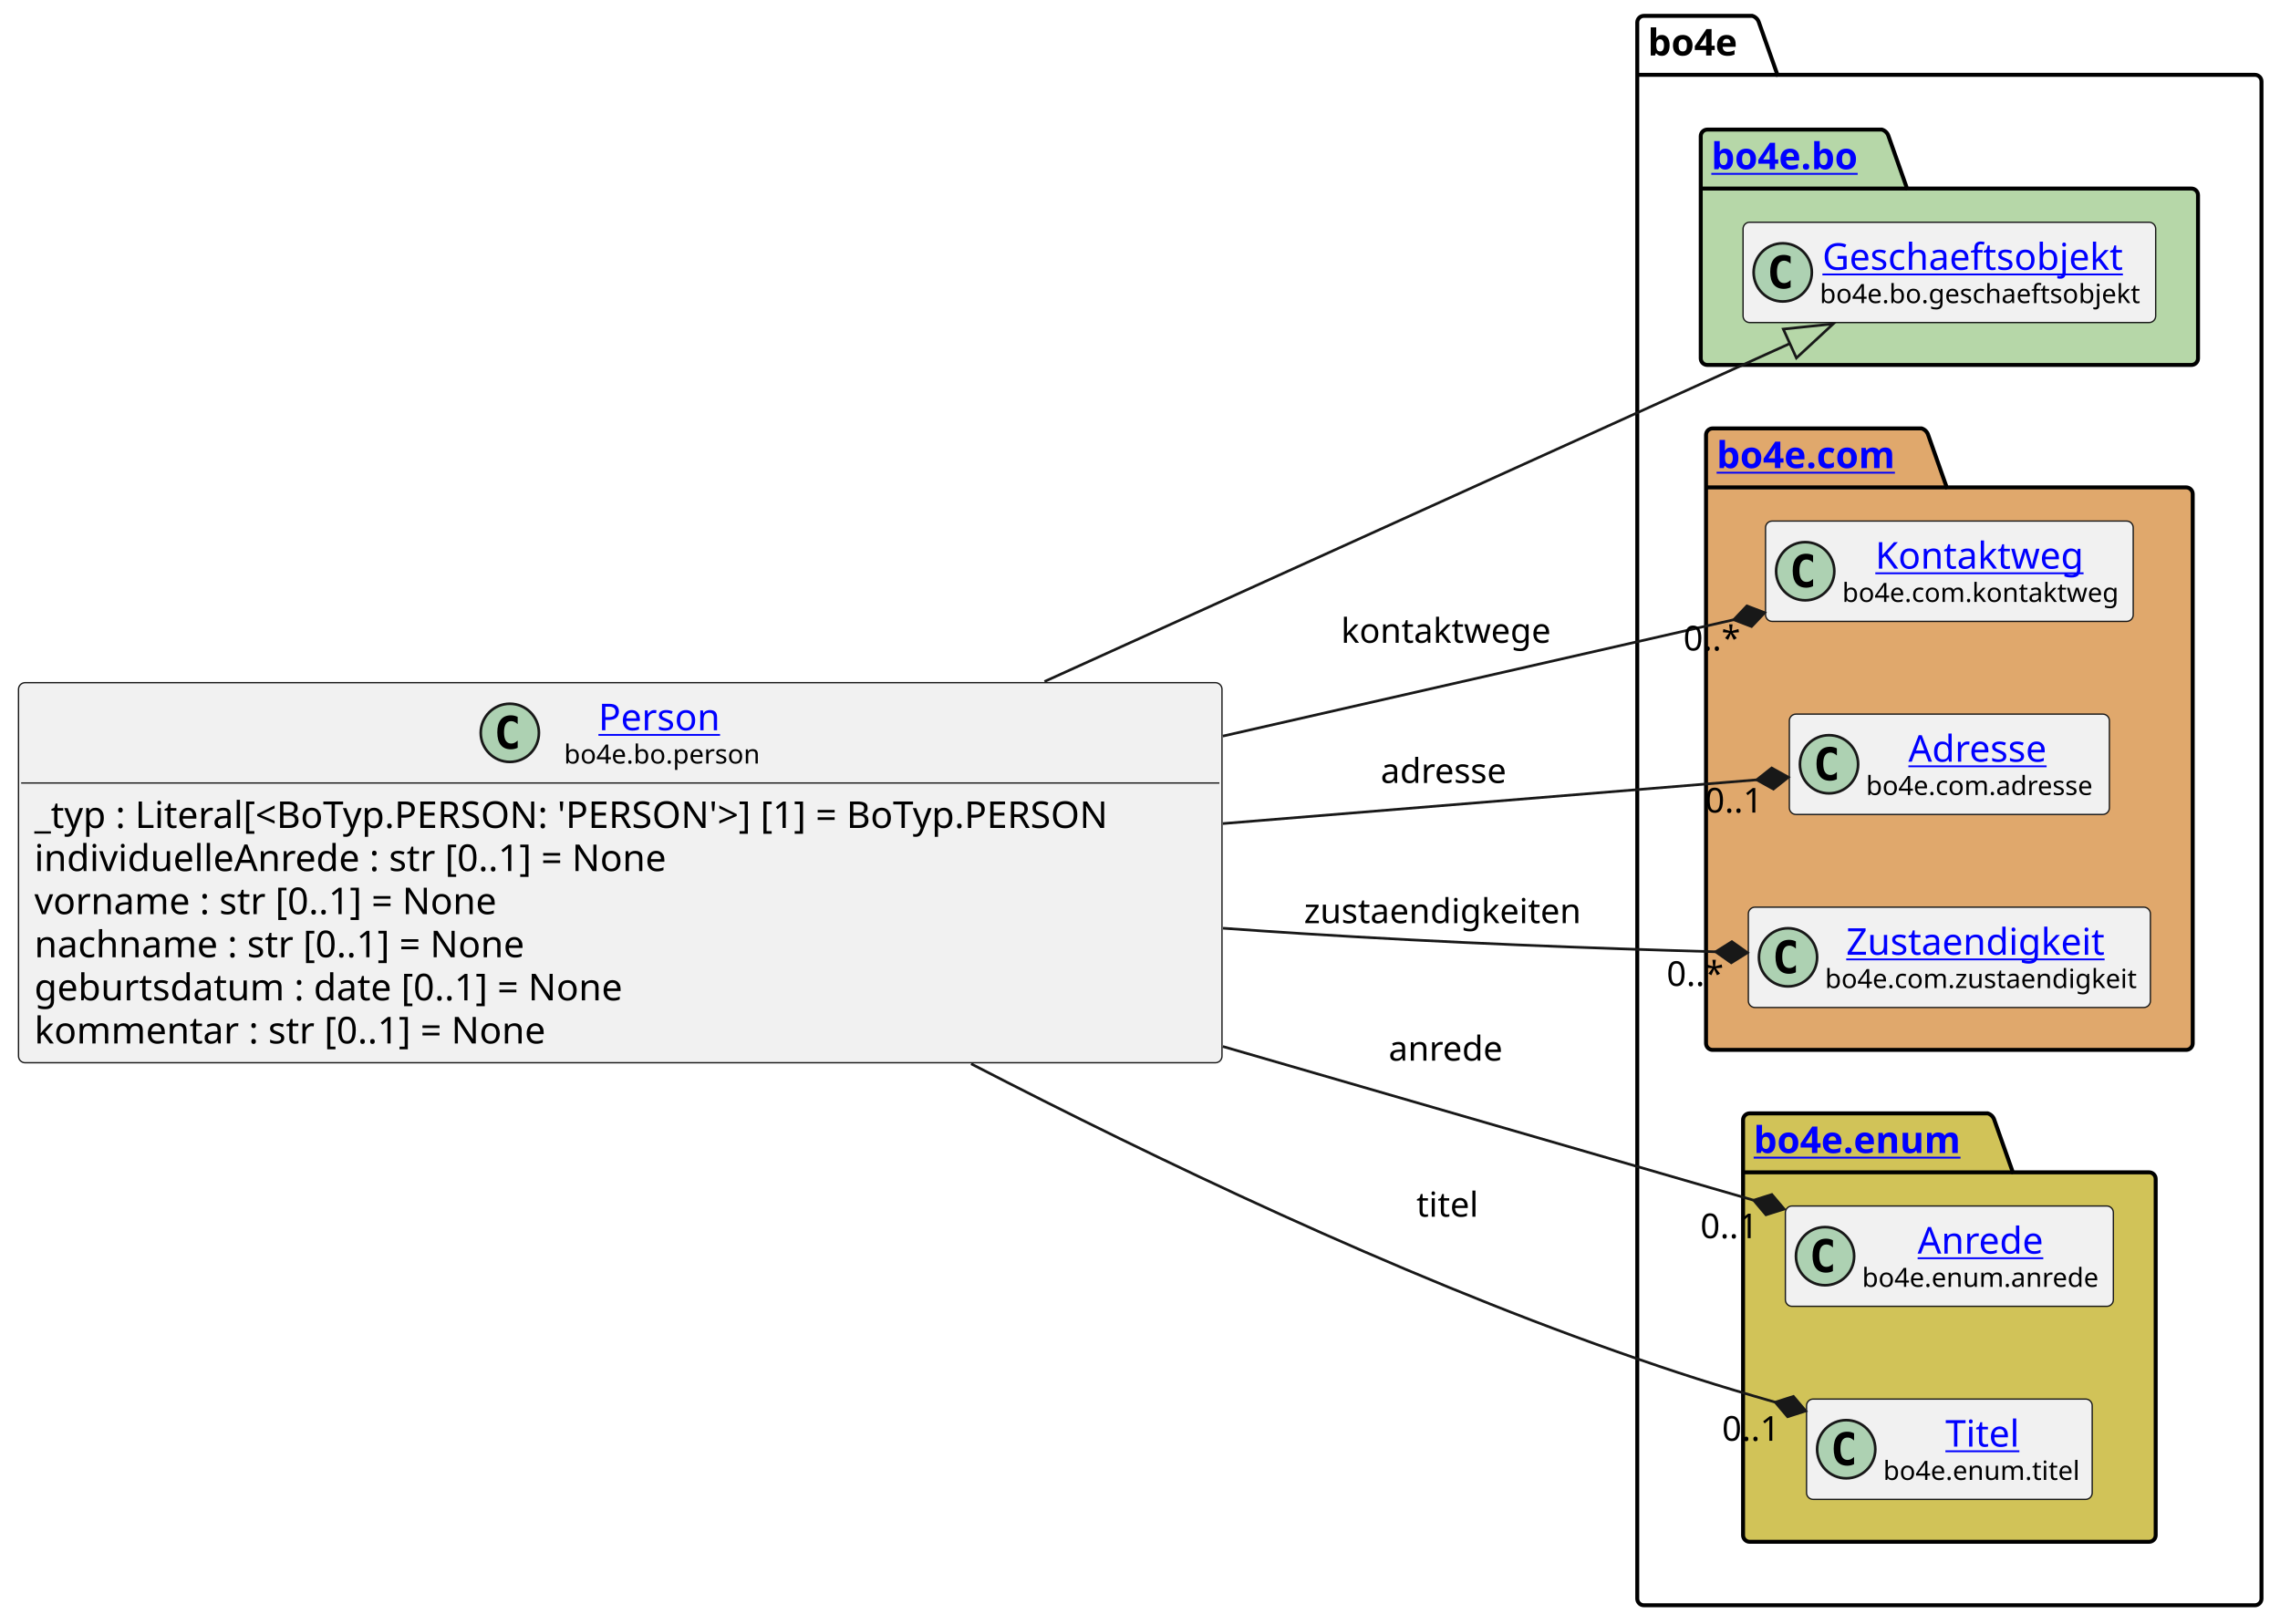
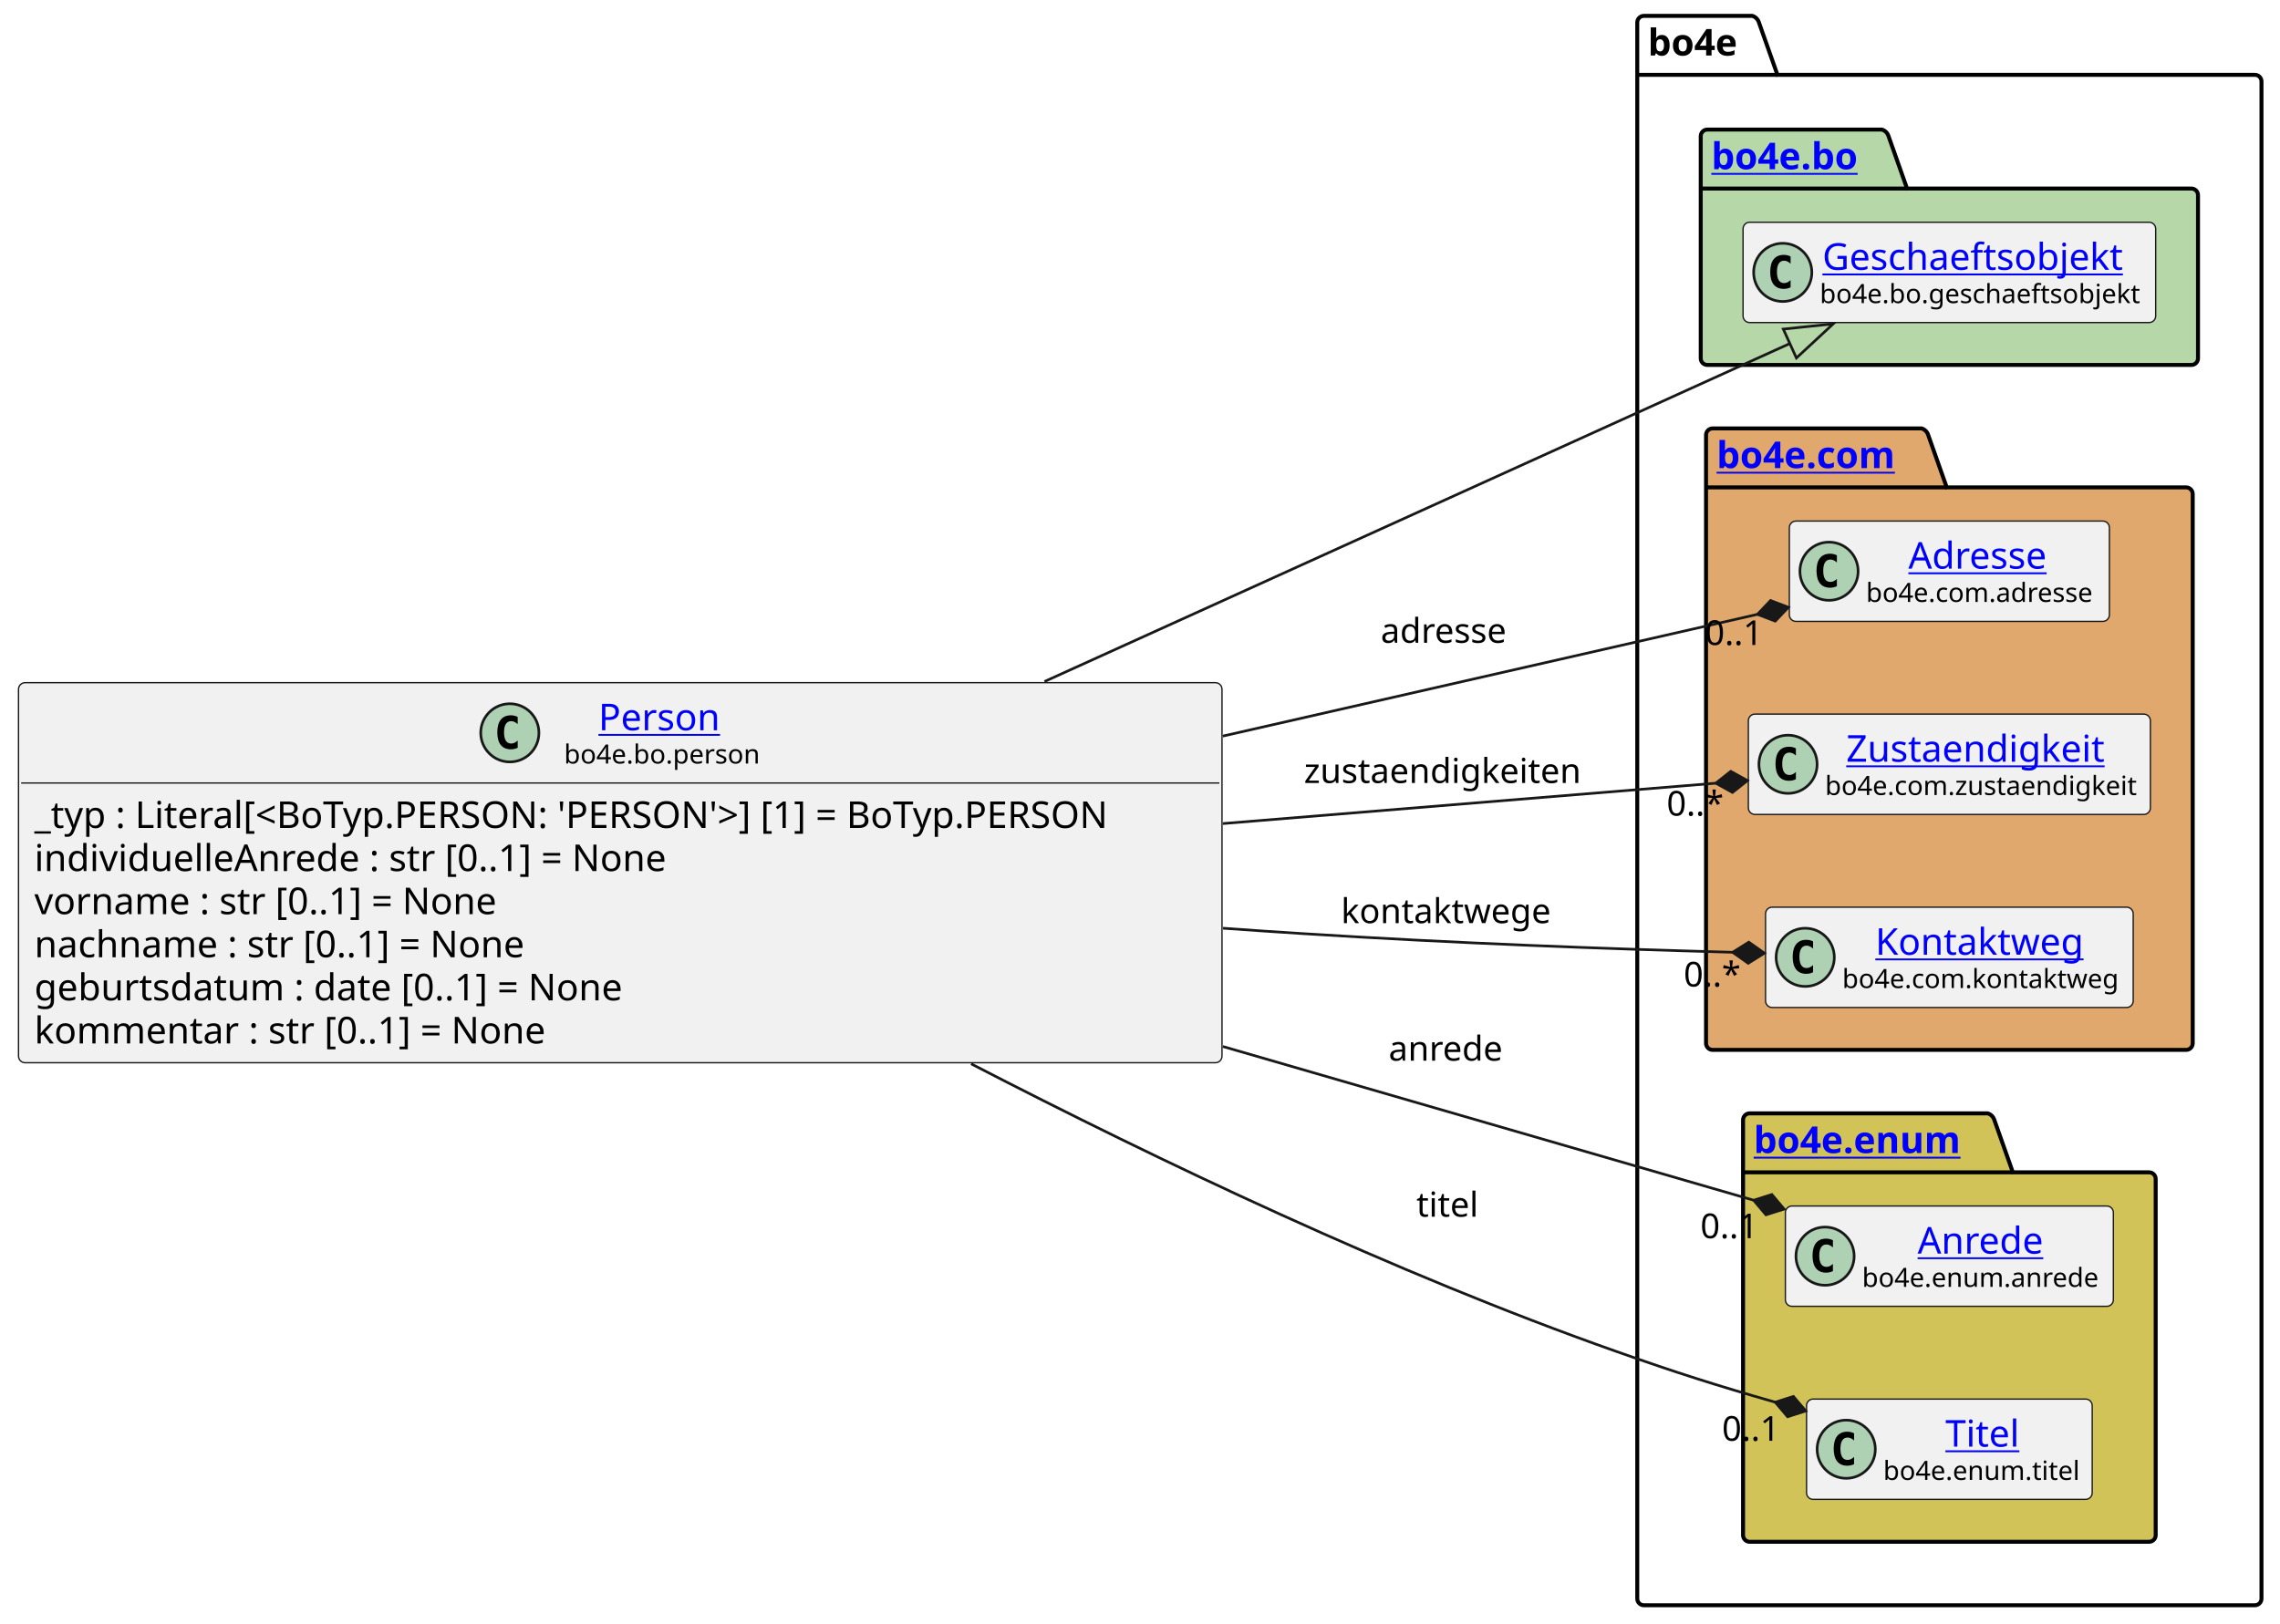
<svg xmlns="http://www.w3.org/2000/svg" xmlns:xlink="http://www.w3.org/1999/xlink" contentStyleType="text/css" height="614px" preserveAspectRatio="none" style="width:862px;height:614px;background:#FFFFFF;" version="1.1" viewBox="0 0 862 614" width="862px" zoomAndPan="magnify">
  <defs />
  <g>
    <g id="cluster_bo4e">
      <path d="M621.5,6 L662.5,6 A3.75,3.75 0 0 1 665,8.5 L672,28.297 L852.5,28.297 A2.5,2.5 0 0 1 855,30.797 L855,604.5 A2.5,2.5 0 0 1 852.5,607 L621.5,607 A2.5,2.5 0 0 1 619,604.5 L619,8.5 A2.5,2.5 0 0 1 621.5,6 " fill="none" style="stroke:#000000;stroke-width:1.5;" />
      <line style="stroke:#000000;stroke-width:1.5;" x1="619" x2="672" y1="28.297" y2="28.297" />
      <text fill="#000000" font-family="sans-serif" font-size="14" font-weight="bold" lengthAdjust="spacing" textLength="40" x="623" y="20.995">bo4e</text>
    </g>
    <g id="cluster_bo">
      <path d="M645.5,49 L711.5,49 A3.75,3.75 0 0 1 714,51.5 L721,71.297 L828.5,71.297 A2.5,2.5 0 0 1 831,73.797 L831,135.5 A2.5,2.5 0 0 1 828.5,138 L645.5,138 A2.5,2.5 0 0 1 643,135.5 L643,51.5 A2.5,2.5 0 0 1 645.5,49 " fill="#B6D7A8" style="stroke:#000000;stroke-width:1.5;" />
      <line style="stroke:#000000;stroke-width:1.5;" x1="643" x2="721" y1="71.297" y2="71.297" />
      <a href="https://bo4e.github.io/BO4E-python/latest/api/bo4e.bo.html" target="_top" title="https://bo4e.github.io/BO4E-python/latest/api/bo4e.bo.html" xlink:actuate="onRequest" xlink:href="https://bo4e.github.io/BO4E-python/latest/api/bo4e.bo.html" xlink:show="new" xlink:title="https://bo4e.github.io/BO4E-python/latest/api/bo4e.bo.html" xlink:type="simple">
        <text fill="#0000FF" font-family="sans-serif" font-size="14" font-weight="bold" lengthAdjust="spacing" text-decoration="underline" textLength="65" x="647" y="63.995">bo4e.bo</text>
      </a>
    </g>
    <g id="cluster_com">
      <path d="M647.5,162 L726.5,162 A3.75,3.75 0 0 1 729,164.5 L736,184.297 L826.5,184.297 A2.5,2.5 0 0 1 829,186.797 L829,394.5 A2.5,2.5 0 0 1 826.5,397 L647.5,397 A2.5,2.5 0 0 1 645,394.5 L645,164.5 A2.5,2.5 0 0 1 647.5,162 " fill="#E0A86C" style="stroke:#000000;stroke-width:1.5;" />
      <line style="stroke:#000000;stroke-width:1.5;" x1="645" x2="736" y1="184.297" y2="184.297" />
      <a href="https://bo4e.github.io/BO4E-python/latest/api/bo4e.com.html" target="_top" title="https://bo4e.github.io/BO4E-python/latest/api/bo4e.com.html" xlink:actuate="onRequest" xlink:href="https://bo4e.github.io/BO4E-python/latest/api/bo4e.com.html" xlink:show="new" xlink:title="https://bo4e.github.io/BO4E-python/latest/api/bo4e.com.html" xlink:type="simple">
        <text fill="#0000FF" font-family="sans-serif" font-size="14" font-weight="bold" lengthAdjust="spacing" text-decoration="underline" textLength="78" x="649" y="176.995">bo4e.com</text>
      </a>
    </g>
    <g id="cluster_enum">
      <path d="M661.5,421 L751.5,421 A3.75,3.75 0 0 1 754,423.5 L761,443.297 L812.5,443.297 A2.5,2.5 0 0 1 815,445.797 L815,580.5 A2.5,2.5 0 0 1 812.5,583 L661.5,583 A2.5,2.5 0 0 1 659,580.5 L659,423.5 A2.5,2.5 0 0 1 661.5,421 " fill="#D1C358" style="stroke:#000000;stroke-width:1.5;" />
      <line style="stroke:#000000;stroke-width:1.5;" x1="659" x2="761" y1="443.297" y2="443.297" />
      <a href="https://bo4e.github.io/BO4E-python/latest/api/bo4e.enum.html" target="_top" title="https://bo4e.github.io/BO4E-python/latest/api/bo4e.enum.html" xlink:actuate="onRequest" xlink:href="https://bo4e.github.io/BO4E-python/latest/api/bo4e.enum.html" xlink:show="new" xlink:title="https://bo4e.github.io/BO4E-python/latest/api/bo4e.enum.html" xlink:type="simple">
        <text fill="#0000FF" font-family="sans-serif" font-size="14" font-weight="bold" lengthAdjust="spacing" text-decoration="underline" textLength="89" x="663" y="435.995">bo4e.enum</text>
      </a>
    </g>
    <g id="elem_Geschaeftsobjekt">
      <rect codeLine="13" fill="#F1F1F1" height="37.938" id="Geschaeftsobjekt" rx="2.5" ry="2.5" style="stroke:#181818;stroke-width:0.5;" width="156" x="659" y="84.03" />
      <ellipse cx="674" cy="102.999" fill="#ADD1B2" rx="11" ry="11" style="stroke:#181818;stroke-width:1.0;" />
      <path d="M676.969,108.639 Q676.391,108.936 675.75,109.077 Q675.109,109.233 674.406,109.233 Q671.906,109.233 670.578,107.593 Q669.266,105.936 669.266,102.811 Q669.266,99.686 670.578,98.03 Q671.906,96.374 674.406,96.374 Q675.109,96.374 675.75,96.53 Q676.406,96.686 676.969,96.983 L676.969,99.702 Q676.344,99.124 675.75,98.858 Q675.156,98.577 674.531,98.577 Q673.188,98.577 672.5,99.655 Q671.812,100.718 671.812,102.811 Q671.812,104.905 672.5,105.983 Q673.188,107.046 674.531,107.046 Q675.156,107.046 675.75,106.78 Q676.344,106.499 676.969,105.921 L676.969,108.639 Z " fill="#000000" />
      <a href="https://bo4e.github.io/BO4E-python/latest/api/bo4e.bo.html#bo4e.bo.geschaeftsobjekt.Geschaeftsobjekt" target="_top" title="https://bo4e.github.io/BO4E-python/latest/api/bo4e.bo.html#bo4e.bo.geschaeftsobjekt.Geschaeftsobjekt" xlink:actuate="onRequest" xlink:href="https://bo4e.github.io/BO4E-python/latest/api/bo4e.bo.html#bo4e.bo.geschaeftsobjekt.Geschaeftsobjekt" xlink:show="new" xlink:title="https://bo4e.github.io/BO4E-python/latest/api/bo4e.bo.html#bo4e.bo.geschaeftsobjekt.Geschaeftsobjekt" xlink:type="simple">
        <text fill="#0000FF" font-family="sans-serif" font-size="14" lengthAdjust="spacing" text-decoration="underline" textLength="122" x="689" y="102.025">Geschaeftsobjekt</text>
      </a>
      <text fill="#000000" font-family="sans-serif" font-size="10" lengthAdjust="spacing" textLength="124" x="688" y="114.609">bo4e.bo.geschaeftsobjekt</text>
    </g>
-     <g id="elem_Kontaktweg">
-       <rect codeLine="16" fill="#F1F1F1" height="37.938" id="Kontaktweg" rx="2.5" ry="2.5" style="stroke:#181818;stroke-width:0.5;" width="139" x="667.5" y="197.03" />
-       <ellipse cx="682.5" cy="215.999" fill="#ADD1B2" rx="11" ry="11" style="stroke:#181818;stroke-width:1.0;" />
-       <path d="M685.469,221.639 Q684.891,221.936 684.25,222.077 Q683.609,222.233 682.906,222.233 Q680.406,222.233 679.078,220.593 Q677.766,218.936 677.766,215.811 Q677.766,212.686 679.078,211.03 Q680.406,209.374 682.906,209.374 Q683.609,209.374 684.25,209.53 Q684.906,209.686 685.469,209.983 L685.469,212.702 Q684.844,212.124 684.25,211.858 Q683.656,211.577 683.031,211.577 Q681.688,211.577 681,212.655 Q680.312,213.718 680.312,215.811 Q680.312,217.905 681,218.983 Q681.688,220.046 683.031,220.046 Q683.656,220.046 684.25,219.78 Q684.844,219.499 685.469,218.921 L685.469,221.639 Z " fill="#000000" />
-       <a href="https://bo4e.github.io/BO4E-python/latest/api/bo4e.com.html#bo4e.com.kontaktweg.Kontaktweg" target="_top" title="https://bo4e.github.io/BO4E-python/latest/api/bo4e.com.html#bo4e.com.kontaktweg.Kontaktweg" xlink:actuate="onRequest" xlink:href="https://bo4e.github.io/BO4E-python/latest/api/bo4e.com.html#bo4e.com.kontaktweg.Kontaktweg" xlink:show="new" xlink:title="https://bo4e.github.io/BO4E-python/latest/api/bo4e.com.html#bo4e.com.kontaktweg.Kontaktweg" xlink:type="simple">
-         <text fill="#0000FF" font-family="sans-serif" font-size="14" lengthAdjust="spacing" text-decoration="underline" textLength="82" x="709" y="215.025">Kontaktweg</text>
+     <g id="elem_Adresse">
+       <rect codeLine="16" fill="#F1F1F1" height="37.938" id="Adresse" rx="2.5" ry="2.5" style="stroke:#181818;stroke-width:0.5;" width="121" x="676.5" y="197.03" />
+       <ellipse cx="691.5" cy="215.999" fill="#ADD1B2" rx="11" ry="11" style="stroke:#181818;stroke-width:1.0;" />
+       <path d="M694.469,221.639 Q693.891,221.936 693.25,222.077 Q692.609,222.233 691.906,222.233 Q689.406,222.233 688.078,220.593 Q686.766,218.936 686.766,215.811 Q686.766,212.686 688.078,211.03 Q689.406,209.374 691.906,209.374 Q692.609,209.374 693.25,209.53 Q693.906,209.686 694.469,209.983 L694.469,212.702 Q693.844,212.124 693.25,211.858 Q692.656,211.577 692.031,211.577 Q690.688,211.577 690,212.655 Q689.312,213.718 689.312,215.811 Q689.312,217.905 690,218.983 Q690.688,220.046 692.031,220.046 Q692.656,220.046 693.25,219.78 Q693.844,219.499 694.469,218.921 L694.469,221.639 Z " fill="#000000" />
+       <a href="https://bo4e.github.io/BO4E-python/latest/api/bo4e.com.html#bo4e.com.adresse.Adresse" target="_top" title="https://bo4e.github.io/BO4E-python/latest/api/bo4e.com.html#bo4e.com.adresse.Adresse" xlink:actuate="onRequest" xlink:href="https://bo4e.github.io/BO4E-python/latest/api/bo4e.com.html#bo4e.com.adresse.Adresse" xlink:show="new" xlink:title="https://bo4e.github.io/BO4E-python/latest/api/bo4e.com.html#bo4e.com.adresse.Adresse" xlink:type="simple">
+         <text fill="#0000FF" font-family="sans-serif" font-size="14" lengthAdjust="spacing" text-decoration="underline" textLength="57" x="721.5" y="215.025">Adresse</text>
      </a>
-       <text fill="#000000" font-family="sans-serif" font-size="10" lengthAdjust="spacing" textLength="107" x="696.5" y="227.609">bo4e.com.kontaktweg</text>
-     </g>
-     <g id="elem_Adresse">
-       <rect codeLine="17" fill="#F1F1F1" height="37.938" id="Adresse" rx="2.5" ry="2.5" style="stroke:#181818;stroke-width:0.5;" width="121" x="676.5" y="270.03" />
-       <ellipse cx="691.5" cy="288.999" fill="#ADD1B2" rx="11" ry="11" style="stroke:#181818;stroke-width:1.0;" />
-       <path d="M694.469,294.639 Q693.891,294.936 693.25,295.077 Q692.609,295.233 691.906,295.233 Q689.406,295.233 688.078,293.592 Q686.766,291.936 686.766,288.811 Q686.766,285.686 688.078,284.03 Q689.406,282.374 691.906,282.374 Q692.609,282.374 693.25,282.53 Q693.906,282.686 694.469,282.983 L694.469,285.702 Q693.844,285.124 693.25,284.858 Q692.656,284.577 692.031,284.577 Q690.688,284.577 690,285.655 Q689.312,286.717 689.312,288.811 Q689.312,290.905 690,291.983 Q690.688,293.046 692.031,293.046 Q692.656,293.046 693.25,292.78 Q693.844,292.499 694.469,291.921 L694.469,294.639 Z " fill="#000000" />
-       <a href="https://bo4e.github.io/BO4E-python/latest/api/bo4e.com.html#bo4e.com.adresse.Adresse" target="_top" title="https://bo4e.github.io/BO4E-python/latest/api/bo4e.com.html#bo4e.com.adresse.Adresse" xlink:actuate="onRequest" xlink:href="https://bo4e.github.io/BO4E-python/latest/api/bo4e.com.html#bo4e.com.adresse.Adresse" xlink:show="new" xlink:title="https://bo4e.github.io/BO4E-python/latest/api/bo4e.com.html#bo4e.com.adresse.Adresse" xlink:type="simple">
-         <text fill="#0000FF" font-family="sans-serif" font-size="14" lengthAdjust="spacing" text-decoration="underline" textLength="57" x="721.5" y="288.025">Adresse</text>
-       </a>
-       <text fill="#000000" font-family="sans-serif" font-size="10" lengthAdjust="spacing" textLength="89" x="705.5" y="300.609">bo4e.com.adresse</text>
+       <text fill="#000000" font-family="sans-serif" font-size="10" lengthAdjust="spacing" textLength="89" x="705.5" y="227.609">bo4e.com.adresse</text>
    </g>
    <g id="elem_Zustaendigkeit">
-       <rect codeLine="18" fill="#F1F1F1" height="37.938" id="Zustaendigkeit" rx="2.5" ry="2.5" style="stroke:#181818;stroke-width:0.5;" width="152" x="661" y="343.03" />
-       <ellipse cx="676" cy="361.999" fill="#ADD1B2" rx="11" ry="11" style="stroke:#181818;stroke-width:1.0;" />
-       <path d="M678.969,367.639 Q678.391,367.936 677.75,368.077 Q677.109,368.233 676.406,368.233 Q673.906,368.233 672.578,366.592 Q671.266,364.936 671.266,361.811 Q671.266,358.686 672.578,357.03 Q673.906,355.374 676.406,355.374 Q677.109,355.374 677.75,355.53 Q678.406,355.686 678.969,355.983 L678.969,358.702 Q678.344,358.124 677.75,357.858 Q677.156,357.577 676.531,357.577 Q675.188,357.577 674.5,358.655 Q673.812,359.717 673.812,361.811 Q673.812,363.905 674.5,364.983 Q675.188,366.046 676.531,366.046 Q677.156,366.046 677.75,365.78 Q678.344,365.499 678.969,364.921 L678.969,367.639 Z " fill="#000000" />
+       <rect codeLine="17" fill="#F1F1F1" height="37.938" id="Zustaendigkeit" rx="2.5" ry="2.5" style="stroke:#181818;stroke-width:0.5;" width="152" x="661" y="270.03" />
+       <ellipse cx="676" cy="288.999" fill="#ADD1B2" rx="11" ry="11" style="stroke:#181818;stroke-width:1.0;" />
+       <path d="M678.969,294.639 Q678.391,294.936 677.75,295.077 Q677.109,295.233 676.406,295.233 Q673.906,295.233 672.578,293.592 Q671.266,291.936 671.266,288.811 Q671.266,285.686 672.578,284.03 Q673.906,282.374 676.406,282.374 Q677.109,282.374 677.75,282.53 Q678.406,282.686 678.969,282.983 L678.969,285.702 Q678.344,285.124 677.75,284.858 Q677.156,284.577 676.531,284.577 Q675.188,284.577 674.5,285.655 Q673.812,286.717 673.812,288.811 Q673.812,290.905 674.5,291.983 Q675.188,293.046 676.531,293.046 Q677.156,293.046 677.75,292.78 Q678.344,292.499 678.969,291.921 L678.969,294.639 Z " fill="#000000" />
      <a href="https://bo4e.github.io/BO4E-python/latest/api/bo4e.com.html#bo4e.com.zustaendigkeit.Zustaendigkeit" target="_top" title="https://bo4e.github.io/BO4E-python/latest/api/bo4e.com.html#bo4e.com.zustaendigkeit.Zustaendigkeit" xlink:actuate="onRequest" xlink:href="https://bo4e.github.io/BO4E-python/latest/api/bo4e.com.html#bo4e.com.zustaendigkeit.Zustaendigkeit" xlink:show="new" xlink:title="https://bo4e.github.io/BO4E-python/latest/api/bo4e.com.html#bo4e.com.zustaendigkeit.Zustaendigkeit" xlink:type="simple">
-         <text fill="#0000FF" font-family="sans-serif" font-size="14" lengthAdjust="spacing" text-decoration="underline" textLength="104" x="698" y="361.025">Zustaendigkeit</text>
+         <text fill="#0000FF" font-family="sans-serif" font-size="14" lengthAdjust="spacing" text-decoration="underline" textLength="104" x="698" y="288.025">Zustaendigkeit</text>
      </a>
-       <text fill="#000000" font-family="sans-serif" font-size="10" lengthAdjust="spacing" textLength="120" x="690" y="373.609">bo4e.com.zustaendigkeit</text>
+       <text fill="#000000" font-family="sans-serif" font-size="10" lengthAdjust="spacing" textLength="120" x="690" y="300.609">bo4e.com.zustaendigkeit</text>
+     </g>
+     <g id="elem_Kontaktweg">
+       <rect codeLine="18" fill="#F1F1F1" height="37.938" id="Kontaktweg" rx="2.5" ry="2.5" style="stroke:#181818;stroke-width:0.5;" width="139" x="667.5" y="343.03" />
+       <ellipse cx="682.5" cy="361.999" fill="#ADD1B2" rx="11" ry="11" style="stroke:#181818;stroke-width:1.0;" />
+       <path d="M685.469,367.639 Q684.891,367.936 684.25,368.077 Q683.609,368.233 682.906,368.233 Q680.406,368.233 679.078,366.592 Q677.766,364.936 677.766,361.811 Q677.766,358.686 679.078,357.03 Q680.406,355.374 682.906,355.374 Q683.609,355.374 684.25,355.53 Q684.906,355.686 685.469,355.983 L685.469,358.702 Q684.844,358.124 684.25,357.858 Q683.656,357.577 683.031,357.577 Q681.688,357.577 681,358.655 Q680.312,359.717 680.312,361.811 Q680.312,363.905 681,364.983 Q681.688,366.046 683.031,366.046 Q683.656,366.046 684.25,365.78 Q684.844,365.499 685.469,364.921 L685.469,367.639 Z " fill="#000000" />
+       <a href="https://bo4e.github.io/BO4E-python/latest/api/bo4e.com.html#bo4e.com.kontaktweg.Kontaktweg" target="_top" title="https://bo4e.github.io/BO4E-python/latest/api/bo4e.com.html#bo4e.com.kontaktweg.Kontaktweg" xlink:actuate="onRequest" xlink:href="https://bo4e.github.io/BO4E-python/latest/api/bo4e.com.html#bo4e.com.kontaktweg.Kontaktweg" xlink:show="new" xlink:title="https://bo4e.github.io/BO4E-python/latest/api/bo4e.com.html#bo4e.com.kontaktweg.Kontaktweg" xlink:type="simple">
+         <text fill="#0000FF" font-family="sans-serif" font-size="14" lengthAdjust="spacing" text-decoration="underline" textLength="82" x="709" y="361.025">Kontaktweg</text>
+       </a>
+       <text fill="#000000" font-family="sans-serif" font-size="10" lengthAdjust="spacing" textLength="107" x="696.5" y="373.609">bo4e.com.kontaktweg</text>
    </g>
    <g id="elem_Anrede">
      <rect codeLine="21" fill="#F1F1F1" height="37.938" id="Anrede" rx="2.5" ry="2.5" style="stroke:#181818;stroke-width:0.5;" width="124" x="675" y="456.03" />
      <ellipse cx="690" cy="474.999" fill="#ADD1B2" rx="11" ry="11" style="stroke:#181818;stroke-width:1.0;" />
      <path d="M692.969,480.639 Q692.391,480.936 691.75,481.077 Q691.109,481.233 690.406,481.233 Q687.906,481.233 686.578,479.592 Q685.266,477.936 685.266,474.811 Q685.266,471.686 686.578,470.03 Q687.906,468.374 690.406,468.374 Q691.109,468.374 691.75,468.53 Q692.406,468.686 692.969,468.983 L692.969,471.702 Q692.344,471.124 691.75,470.858 Q691.156,470.577 690.531,470.577 Q689.188,470.577 688.5,471.655 Q687.812,472.717 687.812,474.811 Q687.812,476.905 688.5,477.983 Q689.188,479.046 690.531,479.046 Q691.156,479.046 691.75,478.78 Q692.344,478.499 692.969,477.921 L692.969,480.639 Z " fill="#000000" />
      <a href="https://bo4e.github.io/BO4E-python/latest/api/bo4e.enum.html#bo4e.enum.anrede.Anrede" target="_top" title="https://bo4e.github.io/BO4E-python/latest/api/bo4e.enum.html#bo4e.enum.anrede.Anrede" xlink:actuate="onRequest" xlink:href="https://bo4e.github.io/BO4E-python/latest/api/bo4e.enum.html#bo4e.enum.anrede.Anrede" xlink:show="new" xlink:title="https://bo4e.github.io/BO4E-python/latest/api/bo4e.enum.html#bo4e.enum.anrede.Anrede" xlink:type="simple">
        <text fill="#0000FF" font-family="sans-serif" font-size="14" lengthAdjust="spacing" text-decoration="underline" textLength="50" x="725" y="474.025">Anrede</text>
      </a>
      <text fill="#000000" font-family="sans-serif" font-size="10" lengthAdjust="spacing" textLength="92" x="704" y="486.609">bo4e.enum.anrede</text>
    </g>
    <g id="elem_Titel">
      <rect codeLine="22" fill="#F1F1F1" height="37.938" id="Titel" rx="2.5" ry="2.5" style="stroke:#181818;stroke-width:0.5;" width="108" x="683" y="529.03" />
      <ellipse cx="698" cy="547.999" fill="#ADD1B2" rx="11" ry="11" style="stroke:#181818;stroke-width:1.0;" />
      <path d="M700.969,553.639 Q700.391,553.936 699.75,554.077 Q699.109,554.233 698.406,554.233 Q695.906,554.233 694.578,552.592 Q693.266,550.936 693.266,547.811 Q693.266,544.686 694.578,543.03 Q695.906,541.374 698.406,541.374 Q699.109,541.374 699.75,541.53 Q700.406,541.686 700.969,541.983 L700.969,544.702 Q700.344,544.124 699.75,543.858 Q699.156,543.577 698.531,543.577 Q697.188,543.577 696.5,544.655 Q695.812,545.717 695.812,547.811 Q695.812,549.905 696.5,550.983 Q697.188,552.046 698.531,552.046 Q699.156,552.046 699.75,551.78 Q700.344,551.499 700.969,550.921 L700.969,553.639 Z " fill="#000000" />
      <a href="https://bo4e.github.io/BO4E-python/latest/api/bo4e.enum.html#bo4e.enum.titel.Titel" target="_top" title="https://bo4e.github.io/BO4E-python/latest/api/bo4e.enum.html#bo4e.enum.titel.Titel" xlink:actuate="onRequest" xlink:href="https://bo4e.github.io/BO4E-python/latest/api/bo4e.enum.html#bo4e.enum.titel.Titel" xlink:show="new" xlink:title="https://bo4e.github.io/BO4E-python/latest/api/bo4e.enum.html#bo4e.enum.titel.Titel" xlink:type="simple">
        <text fill="#0000FF" font-family="sans-serif" font-size="14" lengthAdjust="spacing" text-decoration="underline" textLength="29" x="735.5" y="547.025">Titel</text>
      </a>
      <text fill="#000000" font-family="sans-serif" font-size="10" lengthAdjust="spacing" textLength="76" x="712" y="559.609">bo4e.enum.titel</text>
    </g>
    <g id="elem_Person">
      <rect codeLine="3" fill="#F1F1F1" height="143.719" id="Person" rx="2.5" ry="2.5" style="stroke:#181818;stroke-width:0.5;" width="455" x="7" y="258.14" />
      <ellipse cx="192.75" cy="277.109" fill="#ADD1B2" rx="11" ry="11" style="stroke:#181818;stroke-width:1.0;" />
      <path d="M195.719,282.749 Q195.141,283.046 194.5,283.187 Q193.859,283.343 193.156,283.343 Q190.656,283.343 189.328,281.702 Q188.016,280.046 188.016,276.921 Q188.016,273.796 189.328,272.14 Q190.656,270.484 193.156,270.484 Q193.859,270.484 194.5,270.64 Q195.156,270.796 195.719,271.093 L195.719,273.812 Q195.094,273.234 194.5,272.968 Q193.906,272.687 193.281,272.687 Q191.938,272.687 191.25,273.765 Q190.562,274.827 190.562,276.921 Q190.562,279.015 191.25,280.093 Q191.938,281.156 193.281,281.156 Q193.906,281.156 194.5,280.89 Q195.094,280.609 195.719,280.031 L195.719,282.749 Z " fill="#000000" />
      <a href="https://bo4e.github.io/BO4E-python/latest/api/bo4e.bo.html#bo4e.bo.person.Person" target="_top" title="https://bo4e.github.io/BO4E-python/latest/api/bo4e.bo.html#bo4e.bo.person.Person" xlink:actuate="onRequest" xlink:href="https://bo4e.github.io/BO4E-python/latest/api/bo4e.bo.html#bo4e.bo.person.Person" xlink:show="new" xlink:title="https://bo4e.github.io/BO4E-python/latest/api/bo4e.bo.html#bo4e.bo.person.Person" xlink:type="simple">
        <text fill="#0000FF" font-family="sans-serif" font-size="14" lengthAdjust="spacing" text-decoration="underline" textLength="49" x="226.25" y="276.135">Person</text>
      </a>
      <text fill="#000000" font-family="sans-serif" font-size="10" lengthAdjust="spacing" textLength="75" x="213.25" y="288.719">bo4e.bo.person</text>
      <line style="stroke:#181818;stroke-width:0.5;" x1="8" x2="461" y1="296.077" y2="296.077" />
      <text fill="#000000" font-family="sans-serif" font-size="14" lengthAdjust="spacing" textLength="443" x="13" y="313.073">_typ : Literal[&lt;BoTyp.PERSON: 'PERSON'&gt;] [1] = BoTyp.PERSON</text>
      <text fill="#000000" font-family="sans-serif" font-size="14" lengthAdjust="spacing" textLength="254" x="13" y="329.37">individuelleAnrede : str [0..1] = None</text>
      <text fill="#000000" font-family="sans-serif" font-size="14" lengthAdjust="spacing" textLength="188" x="13" y="345.666">vorname : str [0..1] = None</text>
      <text fill="#000000" font-family="sans-serif" font-size="14" lengthAdjust="spacing" textLength="201" x="13" y="361.963">nachname : str [0..1] = None</text>
      <text fill="#000000" font-family="sans-serif" font-size="14" lengthAdjust="spacing" textLength="239" x="13" y="378.26">geburtsdatum : date [0..1] = None</text>
      <text fill="#000000" font-family="sans-serif" font-size="14" lengthAdjust="spacing" textLength="207" x="13" y="394.557">kommentar : str [0..1] = None</text>
    </g>
    <g id="link_Person_Geschaeftsobjekt">
      <path codeLine="25" d="M394.89,257.71 C499.06,210.47 611.127,159.634 676.687,129.904 " fill="none" id="Person-to-Geschaeftsobjekt" style="stroke:#181818;stroke-width:1.0;" />
      <polygon fill="none" points="693.08,122.47,674.209,124.439,679.165,135.368,693.08,122.47" style="stroke:#181818;stroke-width:1.0;" />
    </g>
    <g id="link_Person_Anrede">
      <path codeLine="26" d="M462.32,395.71 C540.17,418.27 609.544,438.36 663.004,453.85 " fill="none" id="Person-to-Anrede" style="stroke:#181818;stroke-width:1.0;" />
      <polygon fill="#181818" points="674.53,457.19,669.88,451.678,663.004,453.85,667.654,459.362,674.53,457.19" style="stroke:#181818;stroke-width:1.0;" />
      <text fill="#000000" font-family="sans-serif" font-size="13" lengthAdjust="spacing" textLength="45" x="525" y="401.067">anrede</text>
      <text fill="#000000" font-family="sans-serif" font-size="13" lengthAdjust="spacing" textLength="24" x="642.85" y="468.201">0..1</text>
    </g>
    <g id="link_Person_Titel">
      <path codeLine="27" d="M367.14,402.26 C437.83,438.79 527.4,481.5 611,511 C634.26,519.21 648.845,523.822 671.165,530.222 " fill="none" id="Person-to-Titel" style="stroke:#181818;stroke-width:1.0;" />
      <polygon fill="#181818" points="682.7,533.53,678.035,528.031,671.165,530.222,675.83,535.721,682.7,533.53" style="stroke:#181818;stroke-width:1.0;" />
      <text fill="#000000" font-family="sans-serif" font-size="13" lengthAdjust="spacing" textLength="24" x="535.5" y="460.067">titel</text>
      <text fill="#000000" font-family="sans-serif" font-size="13" lengthAdjust="spacing" textLength="24" x="651.034" y="544.799">0..1</text>
    </g>
    <g id="link_Person_Kontaktweg">
-       <path codeLine="28" d="M462.32,278.34 C536.68,261.4 602.12,246.494 655.48,234.344 " fill="none" id="Person-to-Kontaktweg" style="stroke:#181818;stroke-width:1.0;" />
-       <polygon fill="#181818" points="667.18,231.68,660.442,229.112,655.48,234.344,662.218,236.912,667.18,231.68" style="stroke:#181818;stroke-width:1.0;" />
-       <text fill="#000000" font-family="sans-serif" font-size="13" lengthAdjust="spacing" textLength="81" x="507" y="243.067">kontaktwege</text>
-       <text fill="#000000" font-family="sans-serif" font-size="13" lengthAdjust="spacing" textLength="23" x="636.429" y="245.963">0..*</text>
+       <path codeLine="28" d="M462.38,350.99 C472.39,351.71 482.29,352.39 492,353 C551.02,356.73 606.175,358.739 655.065,360.089 " fill="none" id="Person-to-Kontaktweg" style="stroke:#181818;stroke-width:1.0;" />
+       <polygon fill="#181818" points="667.06,360.42,661.173,356.256,655.065,360.089,660.952,364.253,667.06,360.42" style="stroke:#181818;stroke-width:1.0;" />
+       <text fill="#000000" font-family="sans-serif" font-size="13" lengthAdjust="spacing" textLength="81" x="507" y="349.067">kontaktwege</text>
+       <text fill="#000000" font-family="sans-serif" font-size="13" lengthAdjust="spacing" textLength="23" x="636.552" y="373.039">0..*</text>
    </g>
    <g id="link_Person_Zustaendigkeit">
-       <path codeLine="29" d="M462.38,350.99 C472.39,351.71 482.29,352.39 492,353 C548.48,356.57 600.415,358.529 648.655,359.899 " fill="none" id="Person-to-Zustaendigkeit" style="stroke:#181818;stroke-width:1.0;" />
-       <polygon fill="#181818" points="660.65,360.24,654.766,356.071,648.655,359.899,654.539,364.068,660.65,360.24" style="stroke:#181818;stroke-width:1.0;" />
-       <text fill="#000000" font-family="sans-serif" font-size="13" lengthAdjust="spacing" textLength="109" x="493" y="349.067">zustaendigkeiten</text>
-       <text fill="#000000" font-family="sans-serif" font-size="13" lengthAdjust="spacing" textLength="23" x="630.1" y="372.806">0..*</text>
+       <path codeLine="29" d="M462.32,311.42 C533.71,305.57 595.7,300.489 648.7,296.149 " fill="none" id="Person-to-Zustaendigkeit" style="stroke:#181818;stroke-width:1.0;" />
+       <polygon fill="#181818" points="660.66,295.17,654.354,291.673,648.7,296.149,655.006,299.646,660.66,295.17" style="stroke:#181818;stroke-width:1.0;" />
+       <text fill="#000000" font-family="sans-serif" font-size="13" lengthAdjust="spacing" textLength="109" x="493" y="296.067">zustaendigkeiten</text>
+       <text fill="#000000" font-family="sans-serif" font-size="13" lengthAdjust="spacing" textLength="23" x="630.111" y="308.418">0..*</text>
    </g>
    <g id="link_Person_Adresse">
-       <path codeLine="30" d="M462.32,311.42 C540.95,304.98 610.73,299.26 664.17,294.88 " fill="none" id="Person-to-Adresse" style="stroke:#181818;stroke-width:1.0;" />
-       <polygon fill="#181818" points="676.13,293.9,669.823,290.404,664.17,294.88,670.477,298.377,676.13,293.9" style="stroke:#181818;stroke-width:1.0;" />
-       <text fill="#000000" font-family="sans-serif" font-size="13" lengthAdjust="spacing" textLength="51" x="522" y="296.067">adresse</text>
-       <text fill="#000000" font-family="sans-serif" font-size="13" lengthAdjust="spacing" textLength="24" x="644.615" y="307.253">0..1</text>
+       <path codeLine="30" d="M462.32,278.34 C540.95,260.43 610.99,244.475 664.43,232.305 " fill="none" id="Person-to-Adresse" style="stroke:#181818;stroke-width:1.0;" />
+       <polygon fill="#181818" points="676.13,229.64,669.392,227.072,664.43,232.305,671.168,234.872,676.13,229.64" style="stroke:#181818;stroke-width:1.0;" />
+       <text fill="#000000" font-family="sans-serif" font-size="13" lengthAdjust="spacing" textLength="51" x="522" y="243.067">adresse</text>
+       <text fill="#000000" font-family="sans-serif" font-size="13" lengthAdjust="spacing" textLength="24" x="644.615" y="243.894">0..1</text>
    </g>
  </g>
</svg>
